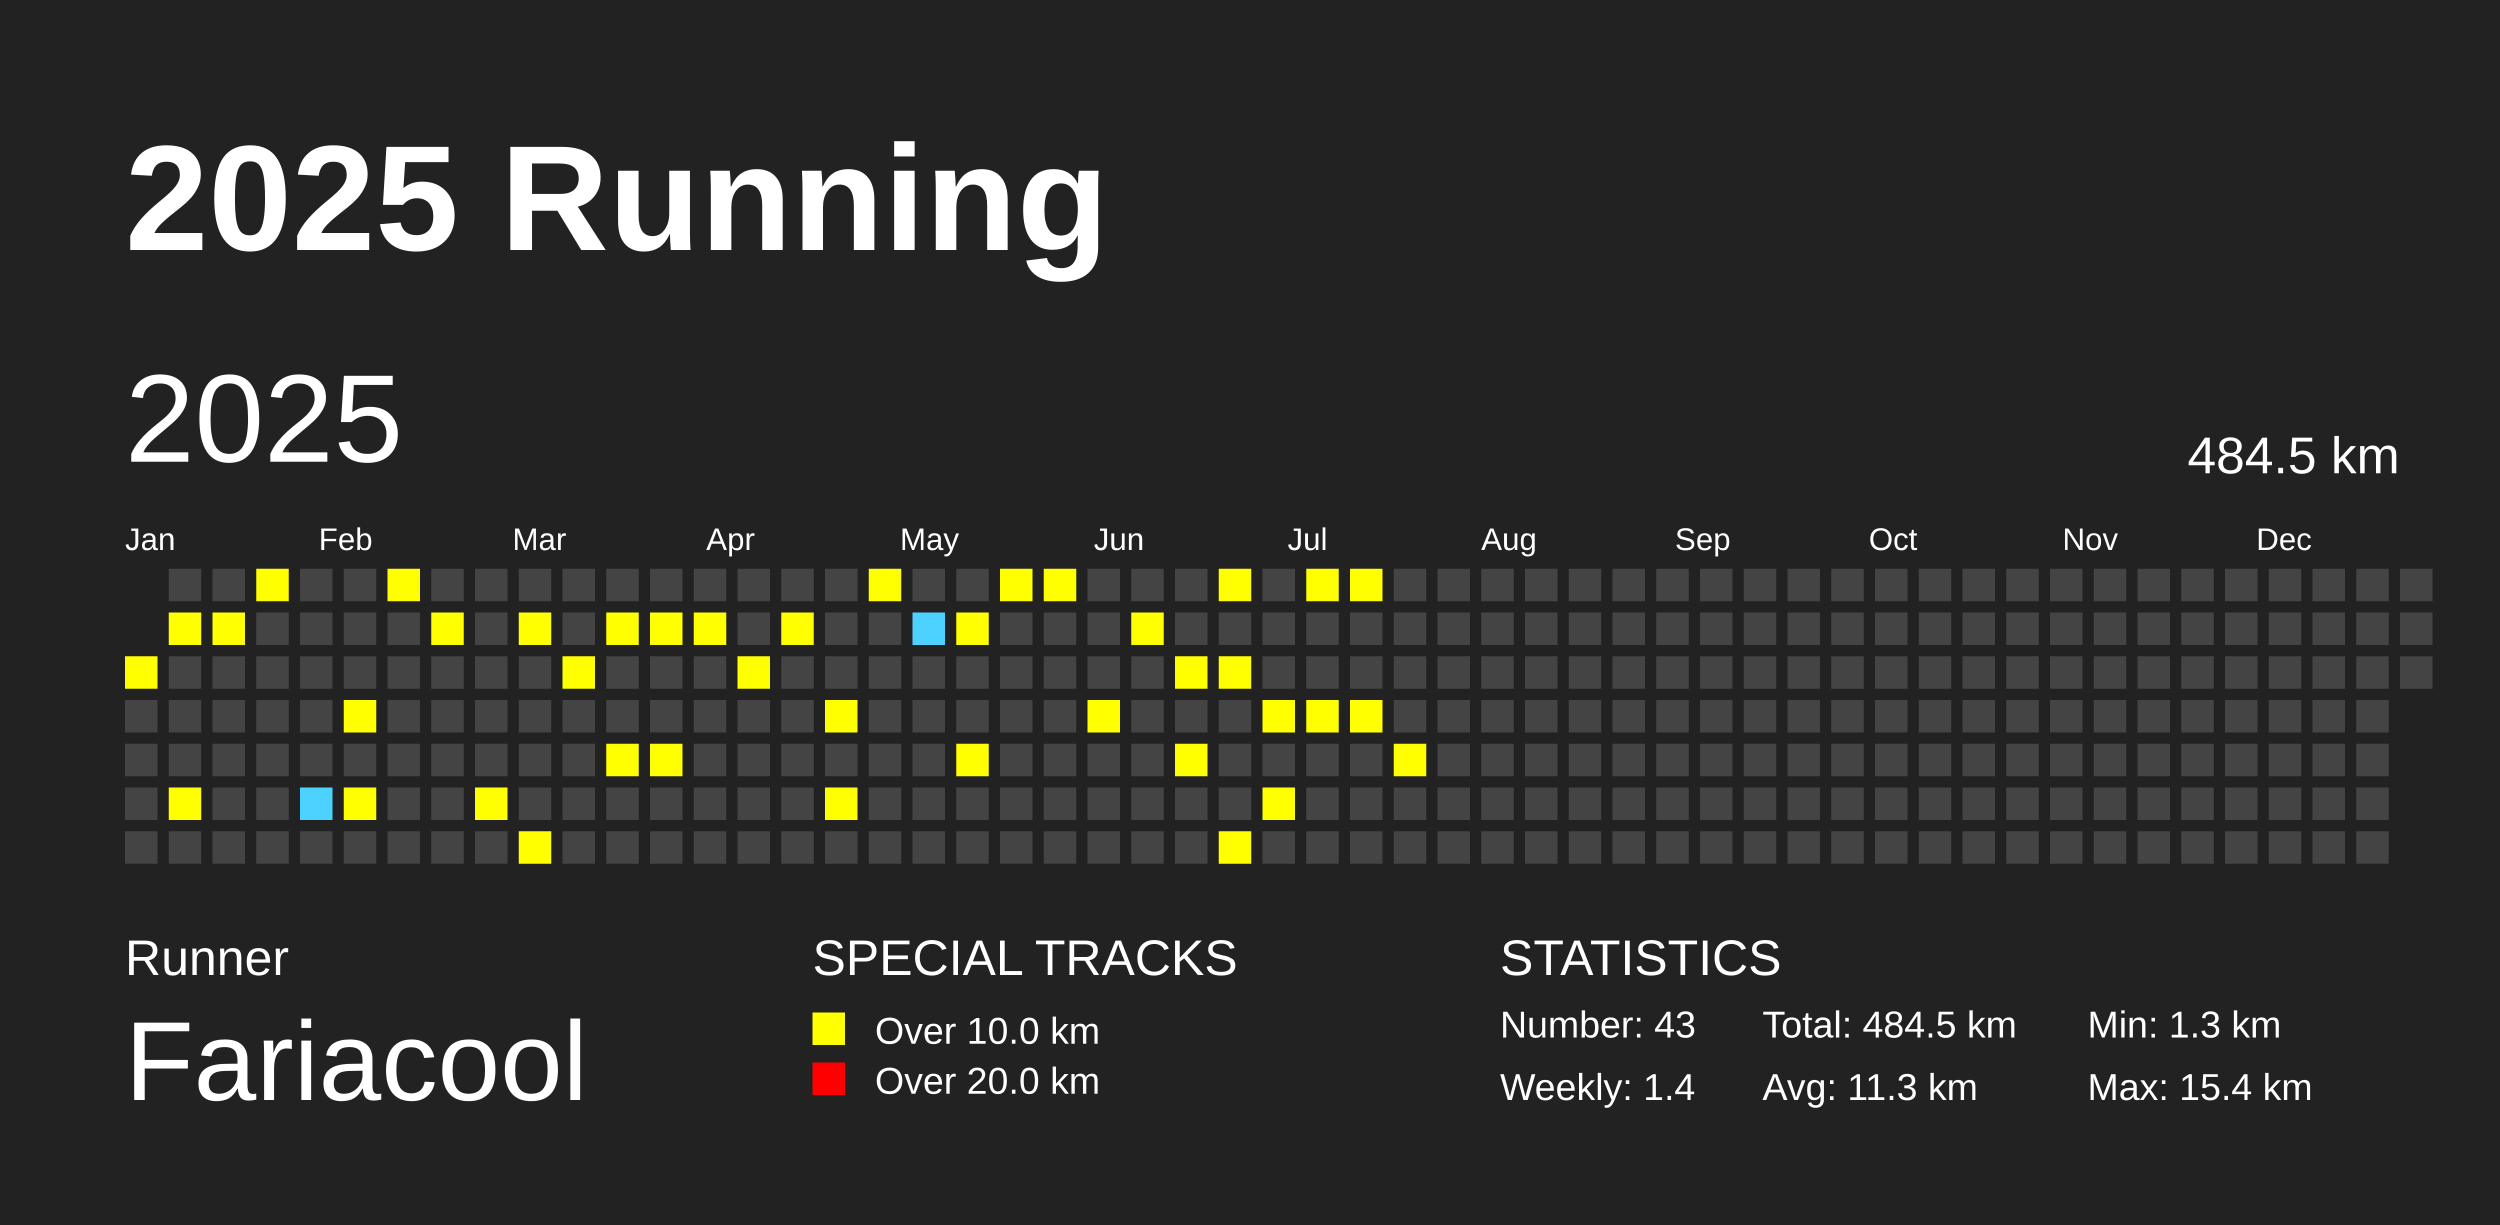
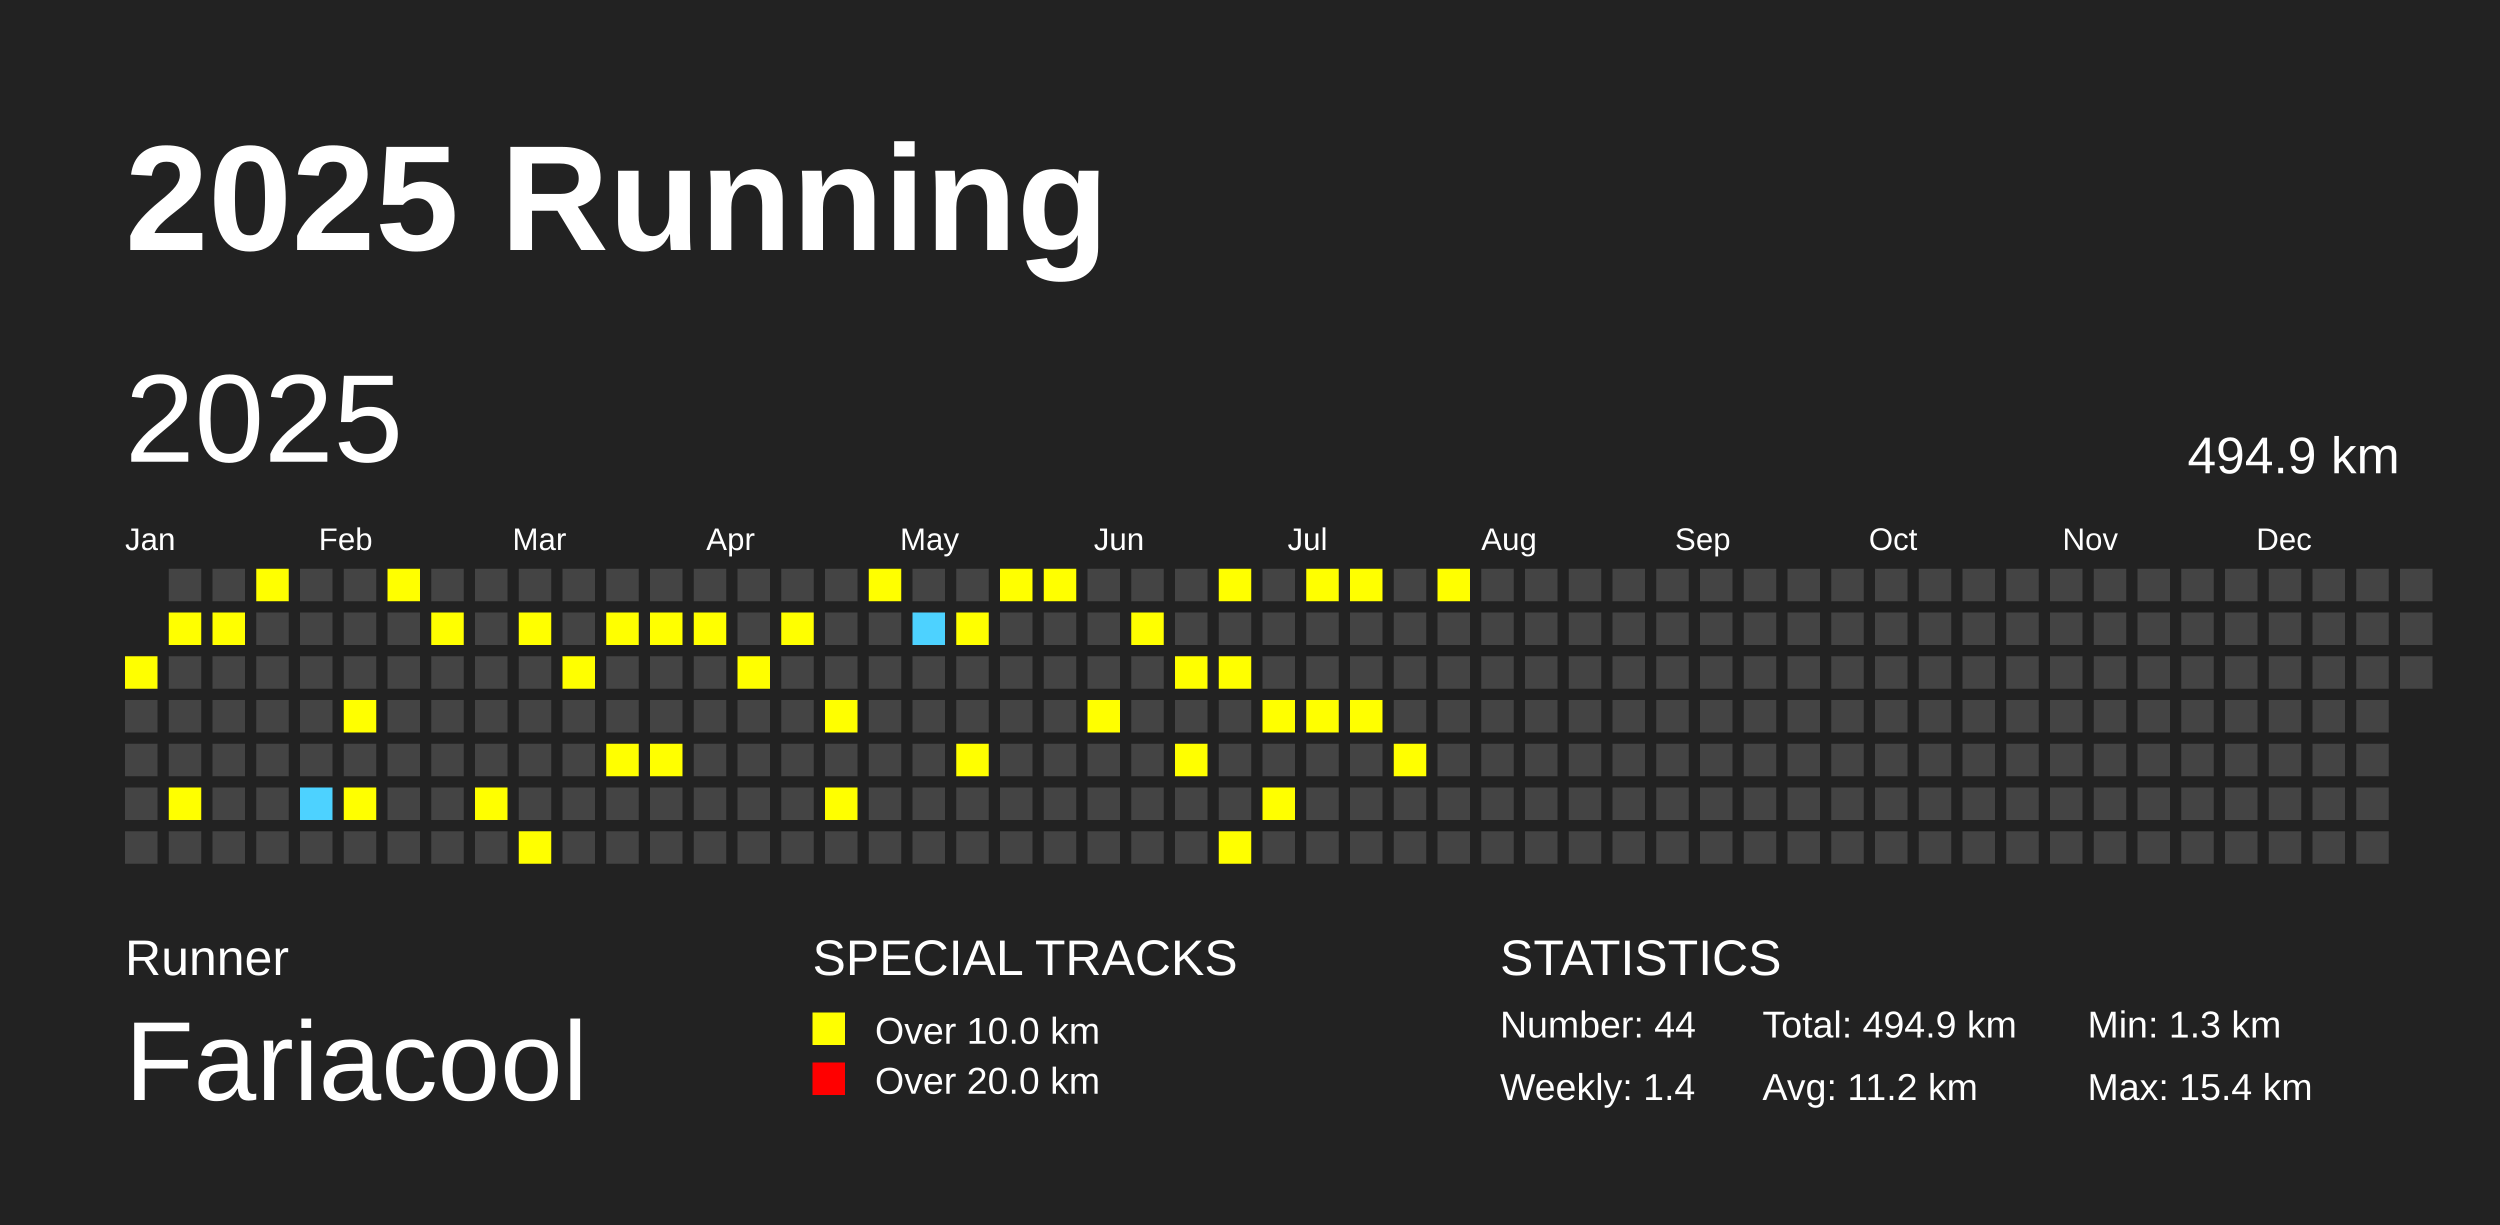
<svg xmlns="http://www.w3.org/2000/svg" baseProfile="full" height="98mm" version="1.1" viewBox="0,0,200,98" width="200mm">
  <defs />
  <rect fill="#222222" height="98" width="200" x="0" y="0" />
  <text fill="#FFFFFF" style="font-size:12px; font-family:Arial; font-weight:bold;" x="10" y="20">2025 Running</text>
  <text fill="#FFFFFF" style="font-size:4px; font-family:Arial" x="10" y="78">Runner</text>
  <text fill="#FFFFFF" style="font-size:9px; font-family:Arial" x="10" y="88">Fariacool</text>
  <text fill="#FFFFFF" style="font-size:4px; font-family:Arial" x="65" y="78">SPECIAL TRACKS</text>
  <rect fill="yellow" height="2.6" width="2.6" x="65" y="81" />
  <text fill="#FFFFFF" style="font-size:3px; font-family:Arial" x="70" y="83.5">Over 10.0 km</text>
  <rect fill="red" height="2.6" width="2.6" x="65" y="85" />
  <text fill="#FFFFFF" style="font-size:3px; font-family:Arial" x="70" y="87.5">Over 20.0 km</text>
  <text fill="#FFFFFF" style="font-size:4px; font-family:Arial" x="120" y="78">STATISTICS</text>
-   <text fill="#FFFFFF" style="font-size:3px; font-family:Arial" x="120" y="83">Number: 43</text>
+   <text fill="#FFFFFF" style="font-size:3px; font-family:Arial" x="120" y="83">Number: 44</text>
  <text fill="#FFFFFF" style="font-size:3px; font-family:Arial" x="120" y="88">Weekly: 1.4</text>
-   <text fill="#FFFFFF" style="font-size:3px; font-family:Arial" x="141" y="83">Total: 484.5 km</text>
-   <text fill="#FFFFFF" style="font-size:3px; font-family:Arial" x="141" y="88">Avg: 11.3 km</text>
+   <text fill="#FFFFFF" style="font-size:3px; font-family:Arial" x="141" y="83">Total: 494.9 km</text>
+   <text fill="#FFFFFF" style="font-size:3px; font-family:Arial" x="141" y="88">Avg: 11.2 km</text>
  <text fill="#FFFFFF" style="font-size:3px; font-family:Arial" x="167" y="83">Min: 1.3 km</text>
  <text fill="#FFFFFF" style="font-size:3px; font-family:Arial" x="167" y="88">Max: 15.4 km</text>
  <text dominant-baseline="hanging" fill="#FFFFFF" style="font-size:10.0px; font-family:Arial;" x="10" y="30">2025</text>
-   <text dominant-baseline="hanging" fill="#FFFFFF" style="font-size:4.125px; font-family:Arial;" x="175" y="35">484.5 km</text>
+   <text dominant-baseline="hanging" fill="#FFFFFF" style="font-size:4.125px; font-family:Arial;" x="175" y="35">494.9 km</text>
  <text fill="#FFFFFF" style="font-size:2.5px; font-family:Arial" x="10.0" y="44">Jan</text>
  <text fill="#FFFFFF" style="font-size:2.5px; font-family:Arial" x="25.5" y="44">Feb</text>
  <text fill="#FFFFFF" style="font-size:2.5px; font-family:Arial" x="41.0" y="44">Mar</text>
  <text fill="#FFFFFF" style="font-size:2.5px; font-family:Arial" x="56.5" y="44">Apr</text>
  <text fill="#FFFFFF" style="font-size:2.5px; font-family:Arial" x="72.0" y="44">May</text>
  <text fill="#FFFFFF" style="font-size:2.5px; font-family:Arial" x="87.5" y="44">Jun</text>
  <text fill="#FFFFFF" style="font-size:2.5px; font-family:Arial" x="103.0" y="44">Jul</text>
  <text fill="#FFFFFF" style="font-size:2.5px; font-family:Arial" x="118.5" y="44">Aug</text>
  <text fill="#FFFFFF" style="font-size:2.5px; font-family:Arial" x="134.0" y="44">Sep</text>
  <text fill="#FFFFFF" style="font-size:2.5px; font-family:Arial" x="149.5" y="44">Oct</text>
  <text fill="#FFFFFF" style="font-size:2.5px; font-family:Arial" x="165.0" y="44">Nov</text>
  <text fill="#FFFFFF" style="font-size:2.5px; font-family:Arial" x="180.5" y="44">Dec</text>
  <rect fill="yellow" height="2.6" width="2.6" x="10.0" y="52.5" />
  <rect fill="#444444" height="2.6" width="2.6" x="10.0" y="56.0" />
  <rect fill="#444444" height="2.6" width="2.6" x="10.0" y="59.5" />
  <rect fill="#444444" height="2.6" width="2.6" x="10.0" y="63.0" />
  <rect fill="#444444" height="2.6" width="2.6" x="10.0" y="66.5" />
  <rect fill="#444444" height="2.6" width="2.6" x="13.5" y="45.5" />
  <rect fill="yellow" height="2.6" width="2.6" x="13.5" y="49.0" />
  <rect fill="#444444" height="2.6" width="2.6" x="13.5" y="52.5" />
  <rect fill="#444444" height="2.6" width="2.6" x="13.5" y="56.0" />
  <rect fill="#444444" height="2.6" width="2.6" x="13.5" y="59.5" />
  <rect fill="yellow" height="2.6" width="2.6" x="13.5" y="63.0" />
  <rect fill="#444444" height="2.6" width="2.6" x="13.5" y="66.5" />
  <rect fill="#444444" height="2.6" width="2.6" x="17.0" y="45.5" />
  <rect fill="yellow" height="2.6" width="2.6" x="17.0" y="49.0" />
  <rect fill="#444444" height="2.6" width="2.6" x="17.0" y="52.5" />
  <rect fill="#444444" height="2.6" width="2.6" x="17.0" y="56.0" />
  <rect fill="#444444" height="2.6" width="2.6" x="17.0" y="59.5" />
  <rect fill="#444444" height="2.6" width="2.6" x="17.0" y="63.0" />
  <rect fill="#444444" height="2.6" width="2.6" x="17.0" y="66.5" />
  <rect fill="yellow" height="2.6" width="2.6" x="20.5" y="45.5" />
  <rect fill="#444444" height="2.6" width="2.6" x="20.5" y="49.0" />
  <rect fill="#444444" height="2.6" width="2.6" x="20.5" y="52.5" />
  <rect fill="#444444" height="2.6" width="2.6" x="20.5" y="56.0" />
  <rect fill="#444444" height="2.6" width="2.6" x="20.5" y="59.5" />
  <rect fill="#444444" height="2.6" width="2.6" x="20.5" y="63.0" />
  <rect fill="#444444" height="2.6" width="2.6" x="20.5" y="66.5" />
  <rect fill="#444444" height="2.6" width="2.6" x="24.0" y="45.5" />
  <rect fill="#444444" height="2.6" width="2.6" x="24.0" y="49.0" />
  <rect fill="#444444" height="2.6" width="2.6" x="24.0" y="52.5" />
  <rect fill="#444444" height="2.6" width="2.6" x="24.0" y="56.0" />
  <rect fill="#444444" height="2.6" width="2.6" x="24.0" y="59.5" />
  <rect fill="#4DD2FF" height="2.6" width="2.6" x="24.0" y="63.0" />
  <rect fill="#444444" height="2.6" width="2.6" x="24.0" y="66.5" />
  <rect fill="#444444" height="2.6" width="2.6" x="27.5" y="45.5" />
  <rect fill="#444444" height="2.6" width="2.6" x="27.5" y="49.0" />
  <rect fill="#444444" height="2.6" width="2.6" x="27.5" y="52.5" />
  <rect fill="yellow" height="2.6" width="2.6" x="27.5" y="56.0" />
  <rect fill="#444444" height="2.6" width="2.6" x="27.5" y="59.5" />
  <rect fill="yellow" height="2.6" width="2.6" x="27.5" y="63.0" />
  <rect fill="#444444" height="2.6" width="2.6" x="27.5" y="66.5" />
  <rect fill="yellow" height="2.6" width="2.6" x="31.0" y="45.5" />
  <rect fill="#444444" height="2.6" width="2.6" x="31.0" y="49.0" />
  <rect fill="#444444" height="2.6" width="2.6" x="31.0" y="52.5" />
  <rect fill="#444444" height="2.6" width="2.6" x="31.0" y="56.0" />
  <rect fill="#444444" height="2.6" width="2.6" x="31.0" y="59.5" />
  <rect fill="#444444" height="2.6" width="2.6" x="31.0" y="63.0" />
  <rect fill="#444444" height="2.6" width="2.6" x="31.0" y="66.5" />
  <rect fill="#444444" height="2.6" width="2.6" x="34.5" y="45.5" />
  <rect fill="yellow" height="2.6" width="2.6" x="34.5" y="49.0" />
  <rect fill="#444444" height="2.6" width="2.6" x="34.5" y="52.5" />
  <rect fill="#444444" height="2.6" width="2.6" x="34.5" y="56.0" />
  <rect fill="#444444" height="2.6" width="2.6" x="34.5" y="59.5" />
  <rect fill="#444444" height="2.6" width="2.6" x="34.5" y="63.0" />
  <rect fill="#444444" height="2.6" width="2.6" x="34.5" y="66.5" />
  <rect fill="#444444" height="2.6" width="2.6" x="38.0" y="45.5" />
  <rect fill="#444444" height="2.6" width="2.6" x="38.0" y="49.0" />
  <rect fill="#444444" height="2.6" width="2.6" x="38.0" y="52.5" />
  <rect fill="#444444" height="2.6" width="2.6" x="38.0" y="56.0" />
  <rect fill="#444444" height="2.6" width="2.6" x="38.0" y="59.5" />
  <rect fill="yellow" height="2.6" width="2.6" x="38.0" y="63.0" />
  <rect fill="#444444" height="2.6" width="2.6" x="38.0" y="66.5" />
  <rect fill="#444444" height="2.6" width="2.6" x="41.5" y="45.5" />
  <rect fill="yellow" height="2.6" width="2.6" x="41.5" y="49.0" />
  <rect fill="#444444" height="2.6" width="2.6" x="41.5" y="52.5" />
  <rect fill="#444444" height="2.6" width="2.6" x="41.5" y="56.0" />
  <rect fill="#444444" height="2.6" width="2.6" x="41.5" y="59.5" />
  <rect fill="#444444" height="2.6" width="2.6" x="41.5" y="63.0" />
  <rect fill="yellow" height="2.6" width="2.6" x="41.5" y="66.5" />
  <rect fill="#444444" height="2.6" width="2.6" x="45.0" y="45.5" />
  <rect fill="#444444" height="2.6" width="2.6" x="45.0" y="49.0" />
  <rect fill="yellow" height="2.6" width="2.6" x="45.0" y="52.5" />
  <rect fill="#444444" height="2.6" width="2.6" x="45.0" y="56.0" />
  <rect fill="#444444" height="2.6" width="2.6" x="45.0" y="59.5" />
  <rect fill="#444444" height="2.6" width="2.6" x="45.0" y="63.0" />
  <rect fill="#444444" height="2.6" width="2.6" x="45.0" y="66.5" />
  <rect fill="#444444" height="2.6" width="2.6" x="48.5" y="45.5" />
  <rect fill="yellow" height="2.6" width="2.6" x="48.5" y="49.0" />
  <rect fill="#444444" height="2.6" width="2.6" x="48.5" y="52.5" />
  <rect fill="#444444" height="2.6" width="2.6" x="48.5" y="56.0" />
  <rect fill="yellow" height="2.6" width="2.6" x="48.5" y="59.5" />
  <rect fill="#444444" height="2.6" width="2.6" x="48.5" y="63.0" />
  <rect fill="#444444" height="2.6" width="2.6" x="48.5" y="66.5" />
  <rect fill="#444444" height="2.6" width="2.6" x="52.0" y="45.5" />
  <rect fill="yellow" height="2.6" width="2.6" x="52.0" y="49.0" />
  <rect fill="#444444" height="2.6" width="2.6" x="52.0" y="52.5" />
  <rect fill="#444444" height="2.6" width="2.6" x="52.0" y="56.0" />
  <rect fill="yellow" height="2.6" width="2.6" x="52.0" y="59.5" />
  <rect fill="#444444" height="2.6" width="2.6" x="52.0" y="63.0" />
  <rect fill="#444444" height="2.6" width="2.6" x="52.0" y="66.5" />
  <rect fill="#444444" height="2.6" width="2.6" x="55.5" y="45.5" />
  <rect fill="yellow" height="2.6" width="2.6" x="55.5" y="49.0" />
  <rect fill="#444444" height="2.6" width="2.6" x="55.5" y="52.5" />
  <rect fill="#444444" height="2.6" width="2.6" x="55.5" y="56.0" />
  <rect fill="#444444" height="2.6" width="2.6" x="55.5" y="59.5" />
  <rect fill="#444444" height="2.6" width="2.6" x="55.5" y="63.0" />
  <rect fill="#444444" height="2.6" width="2.6" x="55.5" y="66.5" />
  <rect fill="#444444" height="2.6" width="2.6" x="59.0" y="45.5" />
  <rect fill="#444444" height="2.6" width="2.6" x="59.0" y="49.0" />
  <rect fill="yellow" height="2.6" width="2.6" x="59.0" y="52.5" />
  <rect fill="#444444" height="2.6" width="2.6" x="59.0" y="56.0" />
  <rect fill="#444444" height="2.6" width="2.6" x="59.0" y="59.5" />
  <rect fill="#444444" height="2.6" width="2.6" x="59.0" y="63.0" />
  <rect fill="#444444" height="2.6" width="2.6" x="59.0" y="66.5" />
  <rect fill="#444444" height="2.6" width="2.6" x="62.5" y="45.5" />
  <rect fill="yellow" height="2.6" width="2.6" x="62.5" y="49.0" />
  <rect fill="#444444" height="2.6" width="2.6" x="62.5" y="52.5" />
  <rect fill="#444444" height="2.6" width="2.6" x="62.5" y="56.0" />
  <rect fill="#444444" height="2.6" width="2.6" x="62.5" y="59.5" />
  <rect fill="#444444" height="2.6" width="2.6" x="62.5" y="63.0" />
  <rect fill="#444444" height="2.6" width="2.6" x="62.5" y="66.5" />
  <rect fill="#444444" height="2.6" width="2.6" x="66.0" y="45.5" />
  <rect fill="#444444" height="2.6" width="2.6" x="66.0" y="49.0" />
  <rect fill="#444444" height="2.6" width="2.6" x="66.0" y="52.5" />
  <rect fill="yellow" height="2.6" width="2.6" x="66.0" y="56.0" />
  <rect fill="#444444" height="2.6" width="2.6" x="66.0" y="59.5" />
  <rect fill="yellow" height="2.6" width="2.6" x="66.0" y="63.0" />
  <rect fill="#444444" height="2.6" width="2.6" x="66.0" y="66.5" />
  <rect fill="yellow" height="2.6" width="2.6" x="69.5" y="45.5" />
  <rect fill="#444444" height="2.6" width="2.6" x="69.5" y="49.0" />
  <rect fill="#444444" height="2.6" width="2.6" x="69.5" y="52.5" />
  <rect fill="#444444" height="2.6" width="2.6" x="69.5" y="56.0" />
  <rect fill="#444444" height="2.6" width="2.6" x="69.5" y="59.5" />
  <rect fill="#444444" height="2.6" width="2.6" x="69.5" y="63.0" />
  <rect fill="#444444" height="2.6" width="2.6" x="69.5" y="66.5" />
  <rect fill="#444444" height="2.6" width="2.6" x="73.0" y="45.5" />
  <rect fill="#4DD2FF" height="2.6" width="2.6" x="73.0" y="49.0" />
  <rect fill="#444444" height="2.6" width="2.6" x="73.0" y="52.5" />
  <rect fill="#444444" height="2.6" width="2.6" x="73.0" y="56.0" />
  <rect fill="#444444" height="2.6" width="2.6" x="73.0" y="59.5" />
  <rect fill="#444444" height="2.6" width="2.6" x="73.0" y="63.0" />
  <rect fill="#444444" height="2.6" width="2.6" x="73.0" y="66.5" />
  <rect fill="#444444" height="2.6" width="2.6" x="76.5" y="45.5" />
  <rect fill="yellow" height="2.6" width="2.6" x="76.5" y="49.0" />
  <rect fill="#444444" height="2.6" width="2.6" x="76.5" y="52.5" />
  <rect fill="#444444" height="2.6" width="2.6" x="76.5" y="56.0" />
  <rect fill="yellow" height="2.6" width="2.6" x="76.5" y="59.5" />
  <rect fill="#444444" height="2.6" width="2.6" x="76.5" y="63.0" />
  <rect fill="#444444" height="2.6" width="2.6" x="76.5" y="66.5" />
  <rect fill="yellow" height="2.6" width="2.6" x="80.0" y="45.5" />
  <rect fill="#444444" height="2.6" width="2.6" x="80.0" y="49.0" />
  <rect fill="#444444" height="2.6" width="2.6" x="80.0" y="52.5" />
  <rect fill="#444444" height="2.6" width="2.6" x="80.0" y="56.0" />
  <rect fill="#444444" height="2.6" width="2.6" x="80.0" y="59.5" />
  <rect fill="#444444" height="2.6" width="2.6" x="80.0" y="63.0" />
  <rect fill="#444444" height="2.6" width="2.6" x="80.0" y="66.5" />
  <rect fill="yellow" height="2.6" width="2.6" x="83.5" y="45.5" />
  <rect fill="#444444" height="2.6" width="2.6" x="83.5" y="49.0" />
  <rect fill="#444444" height="2.6" width="2.6" x="83.5" y="52.5" />
  <rect fill="#444444" height="2.6" width="2.6" x="83.5" y="56.0" />
  <rect fill="#444444" height="2.6" width="2.6" x="83.5" y="59.5" />
  <rect fill="#444444" height="2.6" width="2.6" x="83.5" y="63.0" />
  <rect fill="#444444" height="2.6" width="2.6" x="83.5" y="66.5" />
  <rect fill="#444444" height="2.6" width="2.6" x="87.0" y="45.5" />
  <rect fill="#444444" height="2.6" width="2.6" x="87.0" y="49.0" />
  <rect fill="#444444" height="2.6" width="2.6" x="87.0" y="52.5" />
  <rect fill="yellow" height="2.6" width="2.6" x="87.0" y="56.0" />
  <rect fill="#444444" height="2.6" width="2.6" x="87.0" y="59.5" />
  <rect fill="#444444" height="2.6" width="2.6" x="87.0" y="63.0" />
  <rect fill="#444444" height="2.6" width="2.6" x="87.0" y="66.5" />
  <rect fill="#444444" height="2.6" width="2.6" x="90.5" y="45.5" />
  <rect fill="yellow" height="2.6" width="2.6" x="90.5" y="49.0" />
  <rect fill="#444444" height="2.6" width="2.6" x="90.5" y="52.5" />
  <rect fill="#444444" height="2.6" width="2.6" x="90.5" y="56.0" />
  <rect fill="#444444" height="2.6" width="2.6" x="90.5" y="59.5" />
  <rect fill="#444444" height="2.6" width="2.6" x="90.5" y="63.0" />
  <rect fill="#444444" height="2.6" width="2.6" x="90.5" y="66.5" />
  <rect fill="#444444" height="2.6" width="2.6" x="94.0" y="45.5" />
  <rect fill="#444444" height="2.6" width="2.6" x="94.0" y="49.0" />
  <rect fill="yellow" height="2.6" width="2.6" x="94.0" y="52.5" />
  <rect fill="#444444" height="2.6" width="2.6" x="94.0" y="56.0" />
  <rect fill="yellow" height="2.6" width="2.6" x="94.0" y="59.5" />
  <rect fill="#444444" height="2.6" width="2.6" x="94.0" y="63.0" />
  <rect fill="#444444" height="2.6" width="2.6" x="94.0" y="66.5" />
  <rect fill="yellow" height="2.6" width="2.6" x="97.5" y="45.5" />
  <rect fill="#444444" height="2.6" width="2.6" x="97.5" y="49.0" />
  <rect fill="yellow" height="2.6" width="2.6" x="97.5" y="52.5" />
  <rect fill="#444444" height="2.6" width="2.6" x="97.5" y="56.0" />
  <rect fill="#444444" height="2.6" width="2.6" x="97.5" y="59.5" />
  <rect fill="#444444" height="2.6" width="2.6" x="97.5" y="63.0" />
  <rect fill="yellow" height="2.6" width="2.6" x="97.5" y="66.5" />
  <rect fill="#444444" height="2.6" width="2.6" x="101.0" y="45.5" />
  <rect fill="#444444" height="2.6" width="2.6" x="101.0" y="49.0" />
  <rect fill="#444444" height="2.6" width="2.6" x="101.0" y="52.5" />
  <rect fill="yellow" height="2.6" width="2.6" x="101.0" y="56.0" />
  <rect fill="#444444" height="2.6" width="2.6" x="101.0" y="59.5" />
  <rect fill="yellow" height="2.6" width="2.6" x="101.0" y="63.0" />
  <rect fill="#444444" height="2.6" width="2.6" x="101.0" y="66.5" />
  <rect fill="yellow" height="2.6" width="2.6" x="104.5" y="45.5" />
  <rect fill="#444444" height="2.6" width="2.6" x="104.5" y="49.0" />
  <rect fill="#444444" height="2.6" width="2.6" x="104.5" y="52.5" />
  <rect fill="yellow" height="2.6" width="2.6" x="104.5" y="56.0" />
  <rect fill="#444444" height="2.6" width="2.6" x="104.5" y="59.5" />
  <rect fill="#444444" height="2.6" width="2.6" x="104.5" y="63.0" />
  <rect fill="#444444" height="2.6" width="2.6" x="104.5" y="66.5" />
  <rect fill="yellow" height="2.6" width="2.6" x="108.0" y="45.5" />
  <rect fill="#444444" height="2.6" width="2.6" x="108.0" y="49.0" />
  <rect fill="#444444" height="2.6" width="2.6" x="108.0" y="52.5" />
  <rect fill="yellow" height="2.6" width="2.6" x="108.0" y="56.0" />
  <rect fill="#444444" height="2.6" width="2.6" x="108.0" y="59.5" />
  <rect fill="#444444" height="2.6" width="2.6" x="108.0" y="63.0" />
  <rect fill="#444444" height="2.6" width="2.6" x="108.0" y="66.5" />
  <rect fill="#444444" height="2.6" width="2.6" x="111.5" y="45.5" />
  <rect fill="#444444" height="2.6" width="2.6" x="111.5" y="49.0" />
  <rect fill="#444444" height="2.6" width="2.6" x="111.5" y="52.5" />
  <rect fill="#444444" height="2.6" width="2.6" x="111.5" y="56.0" />
  <rect fill="yellow" height="2.6" width="2.6" x="111.5" y="59.5" />
  <rect fill="#444444" height="2.6" width="2.6" x="111.5" y="63.0" />
  <rect fill="#444444" height="2.6" width="2.6" x="111.5" y="66.5" />
-   <rect fill="#444444" height="2.6" width="2.6" x="115.0" y="45.5" />
+   <rect fill="yellow" height="2.6" width="2.6" x="115.0" y="45.5" />
  <rect fill="#444444" height="2.6" width="2.6" x="115.0" y="49.0" />
  <rect fill="#444444" height="2.6" width="2.6" x="115.0" y="52.5" />
  <rect fill="#444444" height="2.6" width="2.6" x="115.0" y="56.0" />
  <rect fill="#444444" height="2.6" width="2.6" x="115.0" y="59.5" />
  <rect fill="#444444" height="2.6" width="2.6" x="115.0" y="63.0" />
  <rect fill="#444444" height="2.6" width="2.6" x="115.0" y="66.5" />
  <rect fill="#444444" height="2.6" width="2.6" x="118.5" y="45.5" />
  <rect fill="#444444" height="2.6" width="2.6" x="118.5" y="49.0" />
  <rect fill="#444444" height="2.6" width="2.6" x="118.5" y="52.5" />
  <rect fill="#444444" height="2.6" width="2.6" x="118.5" y="56.0" />
  <rect fill="#444444" height="2.6" width="2.6" x="118.5" y="59.5" />
  <rect fill="#444444" height="2.6" width="2.6" x="118.5" y="63.0" />
  <rect fill="#444444" height="2.6" width="2.6" x="118.5" y="66.5" />
  <rect fill="#444444" height="2.6" width="2.6" x="122.0" y="45.5" />
  <rect fill="#444444" height="2.6" width="2.6" x="122.0" y="49.0" />
  <rect fill="#444444" height="2.6" width="2.6" x="122.0" y="52.5" />
  <rect fill="#444444" height="2.6" width="2.6" x="122.0" y="56.0" />
  <rect fill="#444444" height="2.6" width="2.6" x="122.0" y="59.5" />
  <rect fill="#444444" height="2.6" width="2.6" x="122.0" y="63.0" />
  <rect fill="#444444" height="2.6" width="2.6" x="122.0" y="66.5" />
  <rect fill="#444444" height="2.6" width="2.6" x="125.5" y="45.5" />
  <rect fill="#444444" height="2.6" width="2.6" x="125.5" y="49.0" />
  <rect fill="#444444" height="2.6" width="2.6" x="125.5" y="52.5" />
  <rect fill="#444444" height="2.6" width="2.6" x="125.5" y="56.0" />
  <rect fill="#444444" height="2.6" width="2.6" x="125.5" y="59.5" />
  <rect fill="#444444" height="2.6" width="2.6" x="125.5" y="63.0" />
  <rect fill="#444444" height="2.6" width="2.6" x="125.5" y="66.5" />
  <rect fill="#444444" height="2.6" width="2.6" x="129.0" y="45.5" />
  <rect fill="#444444" height="2.6" width="2.6" x="129.0" y="49.0" />
  <rect fill="#444444" height="2.6" width="2.6" x="129.0" y="52.5" />
  <rect fill="#444444" height="2.6" width="2.6" x="129.0" y="56.0" />
  <rect fill="#444444" height="2.6" width="2.6" x="129.0" y="59.5" />
  <rect fill="#444444" height="2.6" width="2.6" x="129.0" y="63.0" />
  <rect fill="#444444" height="2.6" width="2.6" x="129.0" y="66.5" />
  <rect fill="#444444" height="2.6" width="2.6" x="132.5" y="45.5" />
  <rect fill="#444444" height="2.6" width="2.6" x="132.5" y="49.0" />
  <rect fill="#444444" height="2.6" width="2.6" x="132.5" y="52.5" />
  <rect fill="#444444" height="2.6" width="2.6" x="132.5" y="56.0" />
  <rect fill="#444444" height="2.6" width="2.6" x="132.5" y="59.5" />
  <rect fill="#444444" height="2.6" width="2.6" x="132.5" y="63.0" />
  <rect fill="#444444" height="2.6" width="2.6" x="132.5" y="66.5" />
  <rect fill="#444444" height="2.6" width="2.6" x="136.0" y="45.5" />
  <rect fill="#444444" height="2.6" width="2.6" x="136.0" y="49.0" />
  <rect fill="#444444" height="2.6" width="2.6" x="136.0" y="52.5" />
  <rect fill="#444444" height="2.6" width="2.6" x="136.0" y="56.0" />
  <rect fill="#444444" height="2.6" width="2.6" x="136.0" y="59.5" />
  <rect fill="#444444" height="2.6" width="2.6" x="136.0" y="63.0" />
  <rect fill="#444444" height="2.6" width="2.6" x="136.0" y="66.5" />
  <rect fill="#444444" height="2.6" width="2.6" x="139.5" y="45.5" />
  <rect fill="#444444" height="2.6" width="2.6" x="139.5" y="49.0" />
  <rect fill="#444444" height="2.6" width="2.6" x="139.5" y="52.5" />
  <rect fill="#444444" height="2.6" width="2.6" x="139.5" y="56.0" />
  <rect fill="#444444" height="2.6" width="2.6" x="139.5" y="59.5" />
  <rect fill="#444444" height="2.6" width="2.6" x="139.5" y="63.0" />
  <rect fill="#444444" height="2.6" width="2.6" x="139.5" y="66.5" />
  <rect fill="#444444" height="2.6" width="2.6" x="143.0" y="45.5" />
  <rect fill="#444444" height="2.6" width="2.6" x="143.0" y="49.0" />
  <rect fill="#444444" height="2.6" width="2.6" x="143.0" y="52.5" />
  <rect fill="#444444" height="2.6" width="2.6" x="143.0" y="56.0" />
  <rect fill="#444444" height="2.6" width="2.6" x="143.0" y="59.5" />
  <rect fill="#444444" height="2.6" width="2.6" x="143.0" y="63.0" />
  <rect fill="#444444" height="2.6" width="2.6" x="143.0" y="66.5" />
  <rect fill="#444444" height="2.6" width="2.6" x="146.5" y="45.5" />
  <rect fill="#444444" height="2.6" width="2.6" x="146.5" y="49.0" />
  <rect fill="#444444" height="2.6" width="2.6" x="146.5" y="52.5" />
  <rect fill="#444444" height="2.6" width="2.6" x="146.5" y="56.0" />
  <rect fill="#444444" height="2.6" width="2.6" x="146.5" y="59.5" />
  <rect fill="#444444" height="2.6" width="2.6" x="146.5" y="63.0" />
  <rect fill="#444444" height="2.6" width="2.6" x="146.5" y="66.5" />
  <rect fill="#444444" height="2.6" width="2.6" x="150.0" y="45.5" />
  <rect fill="#444444" height="2.6" width="2.6" x="150.0" y="49.0" />
  <rect fill="#444444" height="2.6" width="2.6" x="150.0" y="52.5" />
  <rect fill="#444444" height="2.6" width="2.6" x="150.0" y="56.0" />
  <rect fill="#444444" height="2.6" width="2.6" x="150.0" y="59.5" />
  <rect fill="#444444" height="2.6" width="2.6" x="150.0" y="63.0" />
  <rect fill="#444444" height="2.6" width="2.6" x="150.0" y="66.5" />
  <rect fill="#444444" height="2.6" width="2.6" x="153.5" y="45.5" />
  <rect fill="#444444" height="2.6" width="2.6" x="153.5" y="49.0" />
  <rect fill="#444444" height="2.6" width="2.6" x="153.5" y="52.5" />
  <rect fill="#444444" height="2.6" width="2.6" x="153.5" y="56.0" />
  <rect fill="#444444" height="2.6" width="2.6" x="153.5" y="59.5" />
  <rect fill="#444444" height="2.6" width="2.6" x="153.5" y="63.0" />
  <rect fill="#444444" height="2.6" width="2.6" x="153.5" y="66.5" />
  <rect fill="#444444" height="2.6" width="2.6" x="157.0" y="45.5" />
  <rect fill="#444444" height="2.6" width="2.6" x="157.0" y="49.0" />
  <rect fill="#444444" height="2.6" width="2.6" x="157.0" y="52.5" />
  <rect fill="#444444" height="2.6" width="2.6" x="157.0" y="56.0" />
  <rect fill="#444444" height="2.6" width="2.6" x="157.0" y="59.5" />
  <rect fill="#444444" height="2.6" width="2.6" x="157.0" y="63.0" />
  <rect fill="#444444" height="2.6" width="2.6" x="157.0" y="66.5" />
  <rect fill="#444444" height="2.6" width="2.6" x="160.5" y="45.5" />
  <rect fill="#444444" height="2.6" width="2.6" x="160.5" y="49.0" />
  <rect fill="#444444" height="2.6" width="2.6" x="160.5" y="52.5" />
  <rect fill="#444444" height="2.6" width="2.6" x="160.5" y="56.0" />
  <rect fill="#444444" height="2.6" width="2.6" x="160.5" y="59.5" />
  <rect fill="#444444" height="2.6" width="2.6" x="160.5" y="63.0" />
  <rect fill="#444444" height="2.6" width="2.6" x="160.5" y="66.5" />
  <rect fill="#444444" height="2.6" width="2.6" x="164.0" y="45.5" />
  <rect fill="#444444" height="2.6" width="2.6" x="164.0" y="49.0" />
  <rect fill="#444444" height="2.6" width="2.6" x="164.0" y="52.5" />
  <rect fill="#444444" height="2.6" width="2.6" x="164.0" y="56.0" />
  <rect fill="#444444" height="2.6" width="2.6" x="164.0" y="59.5" />
  <rect fill="#444444" height="2.6" width="2.6" x="164.0" y="63.0" />
  <rect fill="#444444" height="2.6" width="2.6" x="164.0" y="66.5" />
  <rect fill="#444444" height="2.6" width="2.6" x="167.5" y="45.5" />
  <rect fill="#444444" height="2.6" width="2.6" x="167.5" y="49.0" />
  <rect fill="#444444" height="2.6" width="2.6" x="167.5" y="52.5" />
  <rect fill="#444444" height="2.6" width="2.6" x="167.5" y="56.0" />
  <rect fill="#444444" height="2.6" width="2.6" x="167.5" y="59.5" />
  <rect fill="#444444" height="2.6" width="2.6" x="167.5" y="63.0" />
  <rect fill="#444444" height="2.6" width="2.6" x="167.5" y="66.5" />
  <rect fill="#444444" height="2.6" width="2.6" x="171.0" y="45.5" />
  <rect fill="#444444" height="2.6" width="2.6" x="171.0" y="49.0" />
  <rect fill="#444444" height="2.6" width="2.6" x="171.0" y="52.5" />
  <rect fill="#444444" height="2.6" width="2.6" x="171.0" y="56.0" />
  <rect fill="#444444" height="2.6" width="2.6" x="171.0" y="59.5" />
  <rect fill="#444444" height="2.6" width="2.6" x="171.0" y="63.0" />
  <rect fill="#444444" height="2.6" width="2.6" x="171.0" y="66.5" />
  <rect fill="#444444" height="2.6" width="2.6" x="174.5" y="45.5" />
  <rect fill="#444444" height="2.6" width="2.6" x="174.5" y="49.0" />
  <rect fill="#444444" height="2.6" width="2.6" x="174.5" y="52.5" />
  <rect fill="#444444" height="2.6" width="2.6" x="174.5" y="56.0" />
  <rect fill="#444444" height="2.6" width="2.6" x="174.5" y="59.5" />
  <rect fill="#444444" height="2.6" width="2.6" x="174.5" y="63.0" />
  <rect fill="#444444" height="2.6" width="2.6" x="174.5" y="66.5" />
  <rect fill="#444444" height="2.6" width="2.6" x="178.0" y="45.5" />
  <rect fill="#444444" height="2.6" width="2.6" x="178.0" y="49.0" />
  <rect fill="#444444" height="2.6" width="2.6" x="178.0" y="52.5" />
  <rect fill="#444444" height="2.6" width="2.6" x="178.0" y="56.0" />
  <rect fill="#444444" height="2.6" width="2.6" x="178.0" y="59.5" />
  <rect fill="#444444" height="2.6" width="2.6" x="178.0" y="63.0" />
  <rect fill="#444444" height="2.6" width="2.6" x="178.0" y="66.5" />
  <rect fill="#444444" height="2.6" width="2.6" x="181.5" y="45.5" />
  <rect fill="#444444" height="2.6" width="2.6" x="181.5" y="49.0" />
  <rect fill="#444444" height="2.6" width="2.6" x="181.5" y="52.5" />
  <rect fill="#444444" height="2.6" width="2.6" x="181.5" y="56.0" />
  <rect fill="#444444" height="2.6" width="2.6" x="181.5" y="59.5" />
  <rect fill="#444444" height="2.6" width="2.6" x="181.5" y="63.0" />
  <rect fill="#444444" height="2.6" width="2.6" x="181.5" y="66.5" />
  <rect fill="#444444" height="2.6" width="2.6" x="185.0" y="45.5" />
  <rect fill="#444444" height="2.6" width="2.6" x="185.0" y="49.0" />
  <rect fill="#444444" height="2.6" width="2.6" x="185.0" y="52.5" />
  <rect fill="#444444" height="2.6" width="2.6" x="185.0" y="56.0" />
  <rect fill="#444444" height="2.6" width="2.6" x="185.0" y="59.5" />
  <rect fill="#444444" height="2.6" width="2.6" x="185.0" y="63.0" />
  <rect fill="#444444" height="2.6" width="2.6" x="185.0" y="66.5" />
  <rect fill="#444444" height="2.6" width="2.6" x="188.5" y="45.5" />
  <rect fill="#444444" height="2.6" width="2.6" x="188.5" y="49.0" />
  <rect fill="#444444" height="2.6" width="2.6" x="188.5" y="52.5" />
  <rect fill="#444444" height="2.6" width="2.6" x="188.5" y="56.0" />
  <rect fill="#444444" height="2.6" width="2.6" x="188.5" y="59.5" />
  <rect fill="#444444" height="2.6" width="2.6" x="188.5" y="63.0" />
  <rect fill="#444444" height="2.6" width="2.6" x="188.5" y="66.5" />
  <rect fill="#444444" height="2.6" width="2.6" x="192.0" y="45.5" />
  <rect fill="#444444" height="2.6" width="2.6" x="192.0" y="49.0" />
  <rect fill="#444444" height="2.6" width="2.6" x="192.0" y="52.5" />
</svg>
